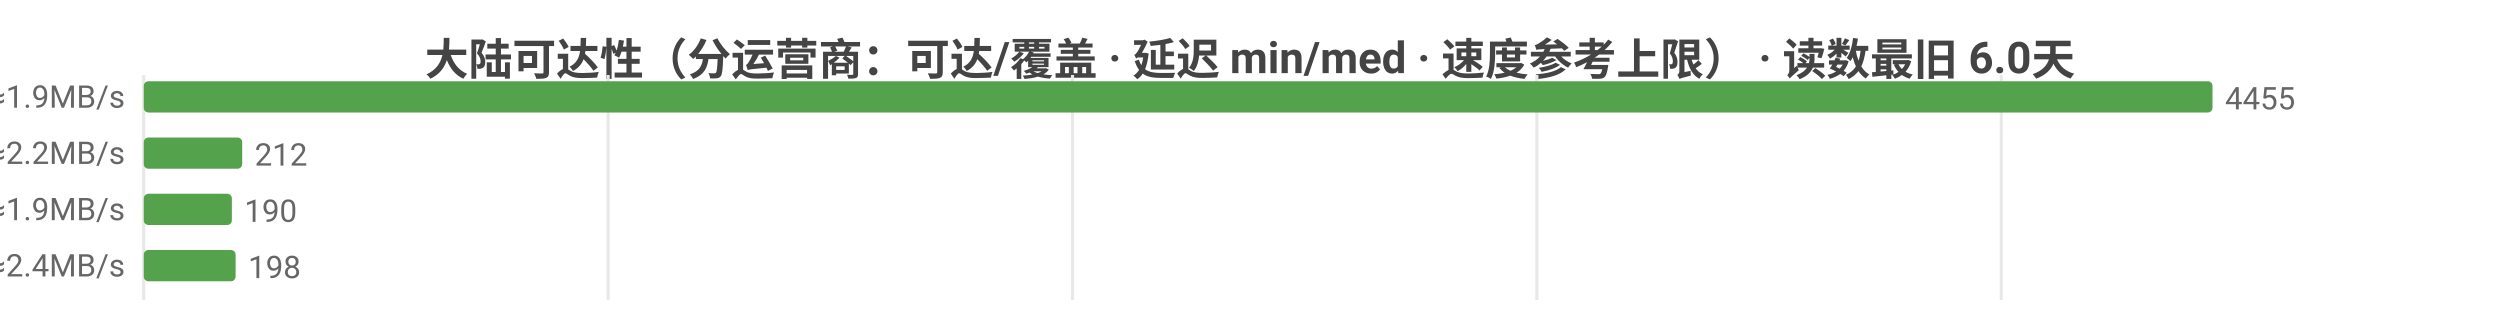
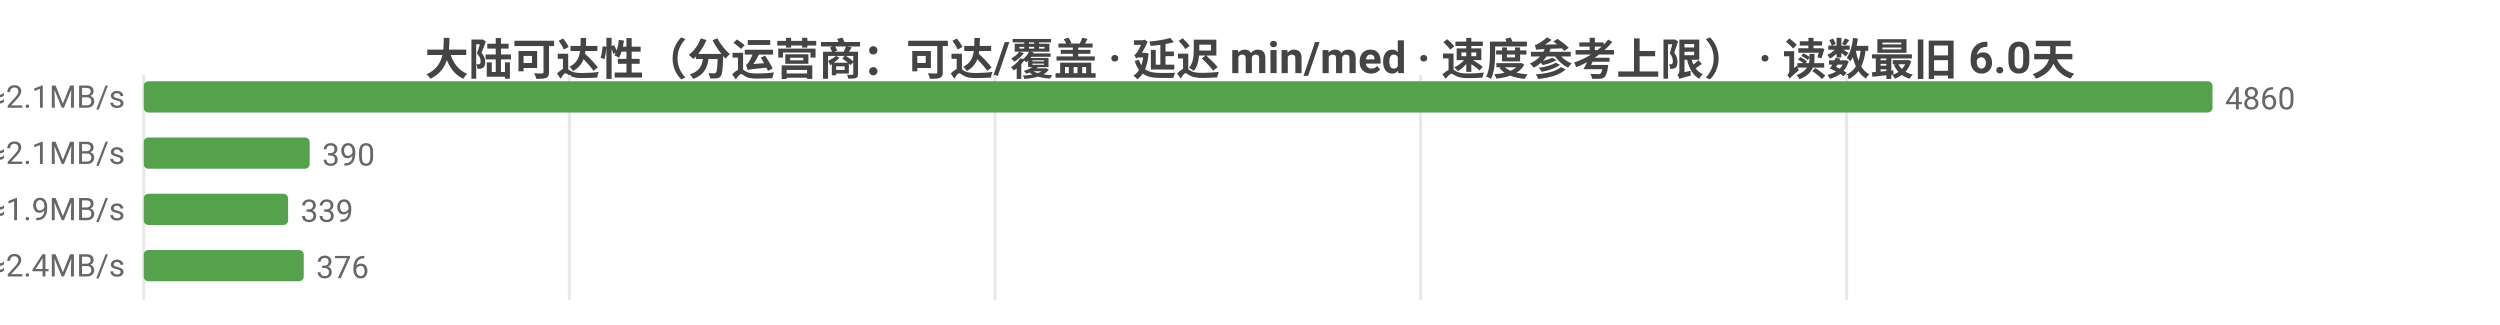
<svg xmlns="http://www.w3.org/2000/svg" width="800" height="104" viewBox="0 0 800 104">
  <rect width="800" height="104" fill="#ffffff" />
  <style>text{font-family:system-ui,-apple-system,'Segoe UI',Roboto,'PingFang SC','Microsoft YaHei','Noto Sans CJK SC',sans-serif}.g{stroke:#e8e8e8;stroke-width:1}.a{stroke:#999;stroke-width:1}.t{font-size:10px;fill:#666}.m{font-size:10px;text-anchor:middle;fill:#666}.e{font-size:10px;text-anchor:end;fill:#666}.l{font-size:11px;fill:#333}.tt{font-size:14px;font-weight:600;text-anchor:middle;fill:#444}.em{font-size:13px;text-anchor:middle;fill:#999}</style>
  <text class="tt" x="400.0" y="24">大陆可达性（分运营商：可达/覆盖 · 延迟 min/med · 速度参考上限） · 读数最旧 6.0天</text>
  <line class="g" x1="46" y1="24" x2="46" y2="96" />
-   <line class="g" x1="194.6" y1="24" x2="194.6" y2="96" />
-   <line class="g" x1="343.2" y1="24" x2="343.2" y2="96" />
-   <line class="g" x1="491.8" y1="24" x2="491.8" y2="96" />
-   <line class="g" x1="640.4" y1="24" x2="640.4" y2="96" />
-   <text class="e" x="40" y="35">中国电信  可达 4455/4455  min39/med258ms  ≈1.9MB/s</text>
+   <line class="g" x1="182.2" y1="24" x2="182.2" y2="96" />
+   <line class="g" x1="318.4" y1="24" x2="318.4" y2="96" />
+   <line class="g" x1="454.6" y1="24" x2="454.6" y2="96" />
+   <line class="g" x1="590.9" y1="24" x2="590.9" y2="96" />
+   <text class="e" x="40" y="35">中国电信  可达 4860/4860  min38/med233ms  ≈2.1MB/s</text>
  <rect x="46" y="26" width="662" height="10" fill="#54a24b" rx="1.5" />
-   <text class="t" x="712" y="35">4455</text>
-   <text class="e" x="40" y="53">中国联通  可达 212/212  min155/med215ms  ≈2.2MB/s</text>
-   <rect x="46" y="44" width="31.5" height="10" fill="#54a24b" rx="1.5" />
-   <text class="t" x="81.5" y="53">212</text>
-   <text class="e" x="40" y="71">中国移动  可达 190/190  min20/med257ms  ≈1.9MB/s</text>
-   <rect x="46" y="62" width="28.2" height="10" fill="#54a24b" rx="1.5" />
-   <text class="t" x="78.2" y="71">190</text>
-   <text class="e" x="40" y="89">中国多线  可达 198/198  min45/med202ms  ≈2.4MB/s</text>
-   <rect x="46" y="80" width="29.4" height="10" fill="#54a24b" rx="1.5" />
-   <text class="t" x="79.4" y="89">198</text>
+   <text class="t" x="712" y="35">4860</text>
+   <text class="e" x="40" y="53">中国联通  可达 390/390  min28/med228ms  ≈2.1MB/s</text>
+   <rect x="46" y="44" width="53.1" height="10" fill="#54a24b" rx="1.5" />
+   <text class="t" x="103.1" y="53">390</text>
+   <text class="e" x="40" y="71">中国移动  可达 339/339  min20/med252ms  ≈1.9MB/s</text>
+   <rect x="46" y="62" width="46.2" height="10" fill="#54a24b" rx="1.5" />
+   <text class="t" x="96.2" y="71">339</text>
+   <text class="e" x="40" y="89">中国多线  可达 376/376  min11/med203ms  ≈2.4MB/s</text>
+   <rect x="46" y="80" width="51.2" height="10" fill="#54a24b" rx="1.5" />
+   <text class="t" x="101.2" y="89">376</text>
</svg>
